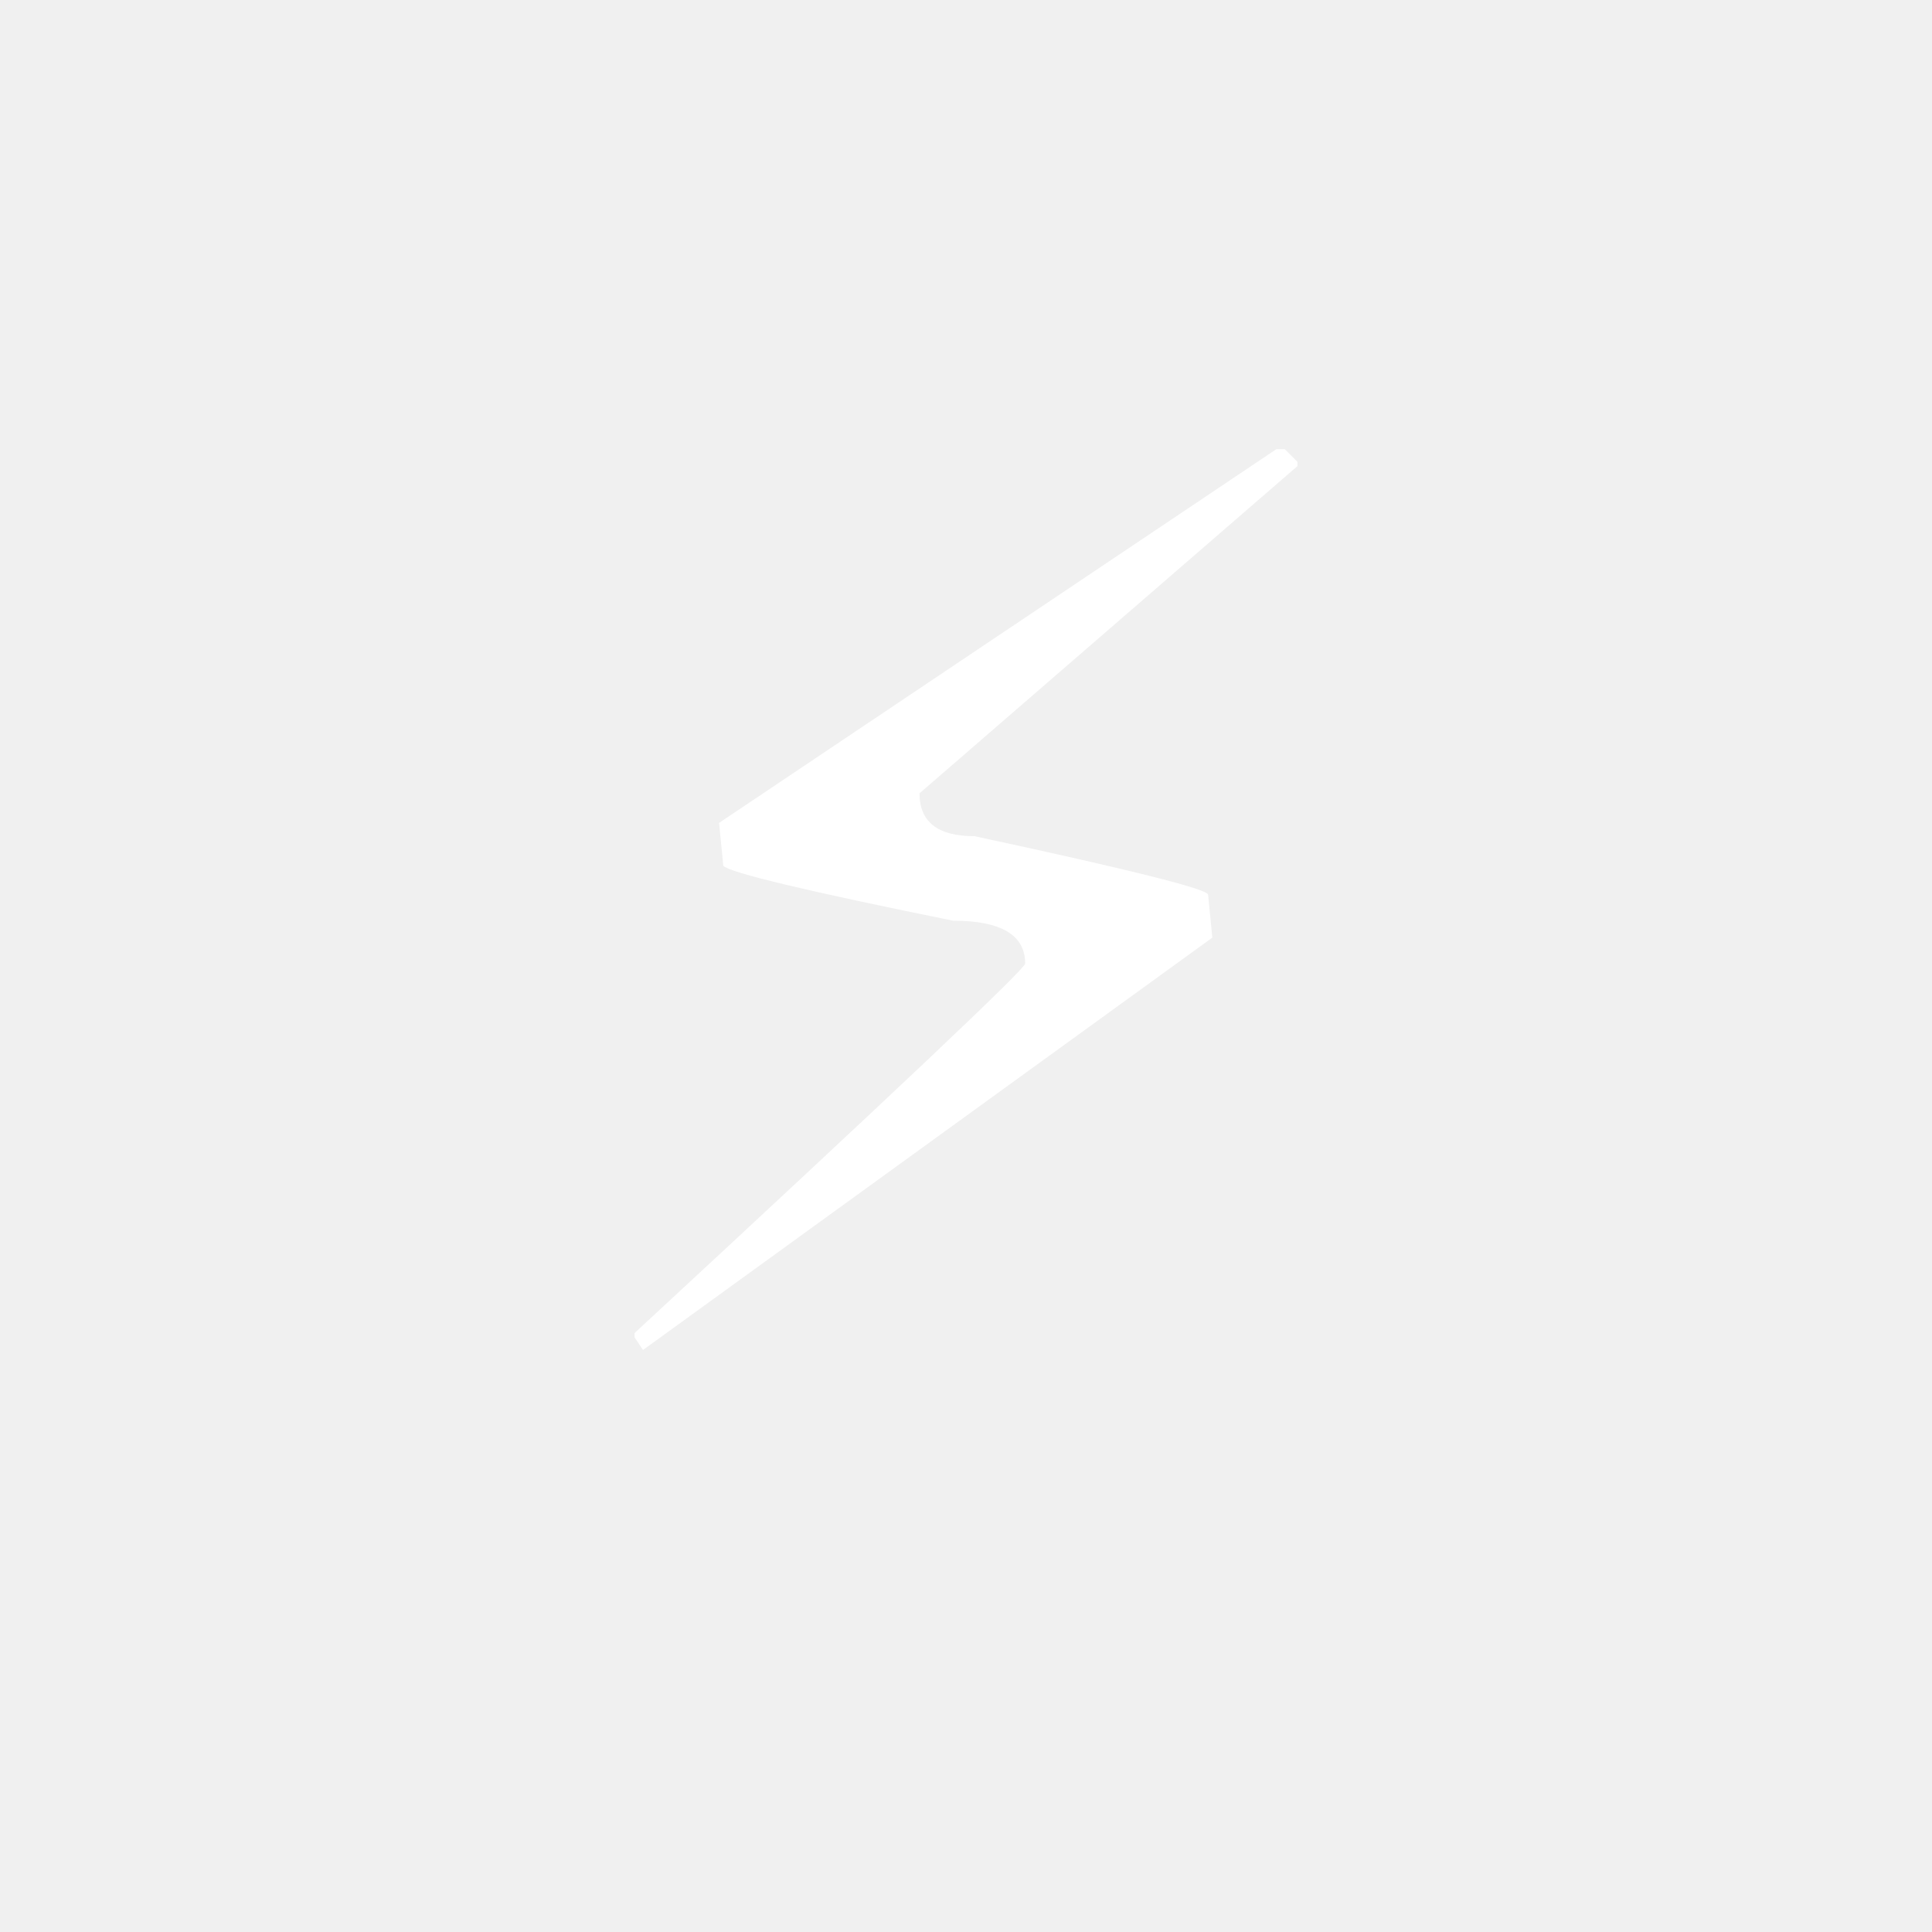
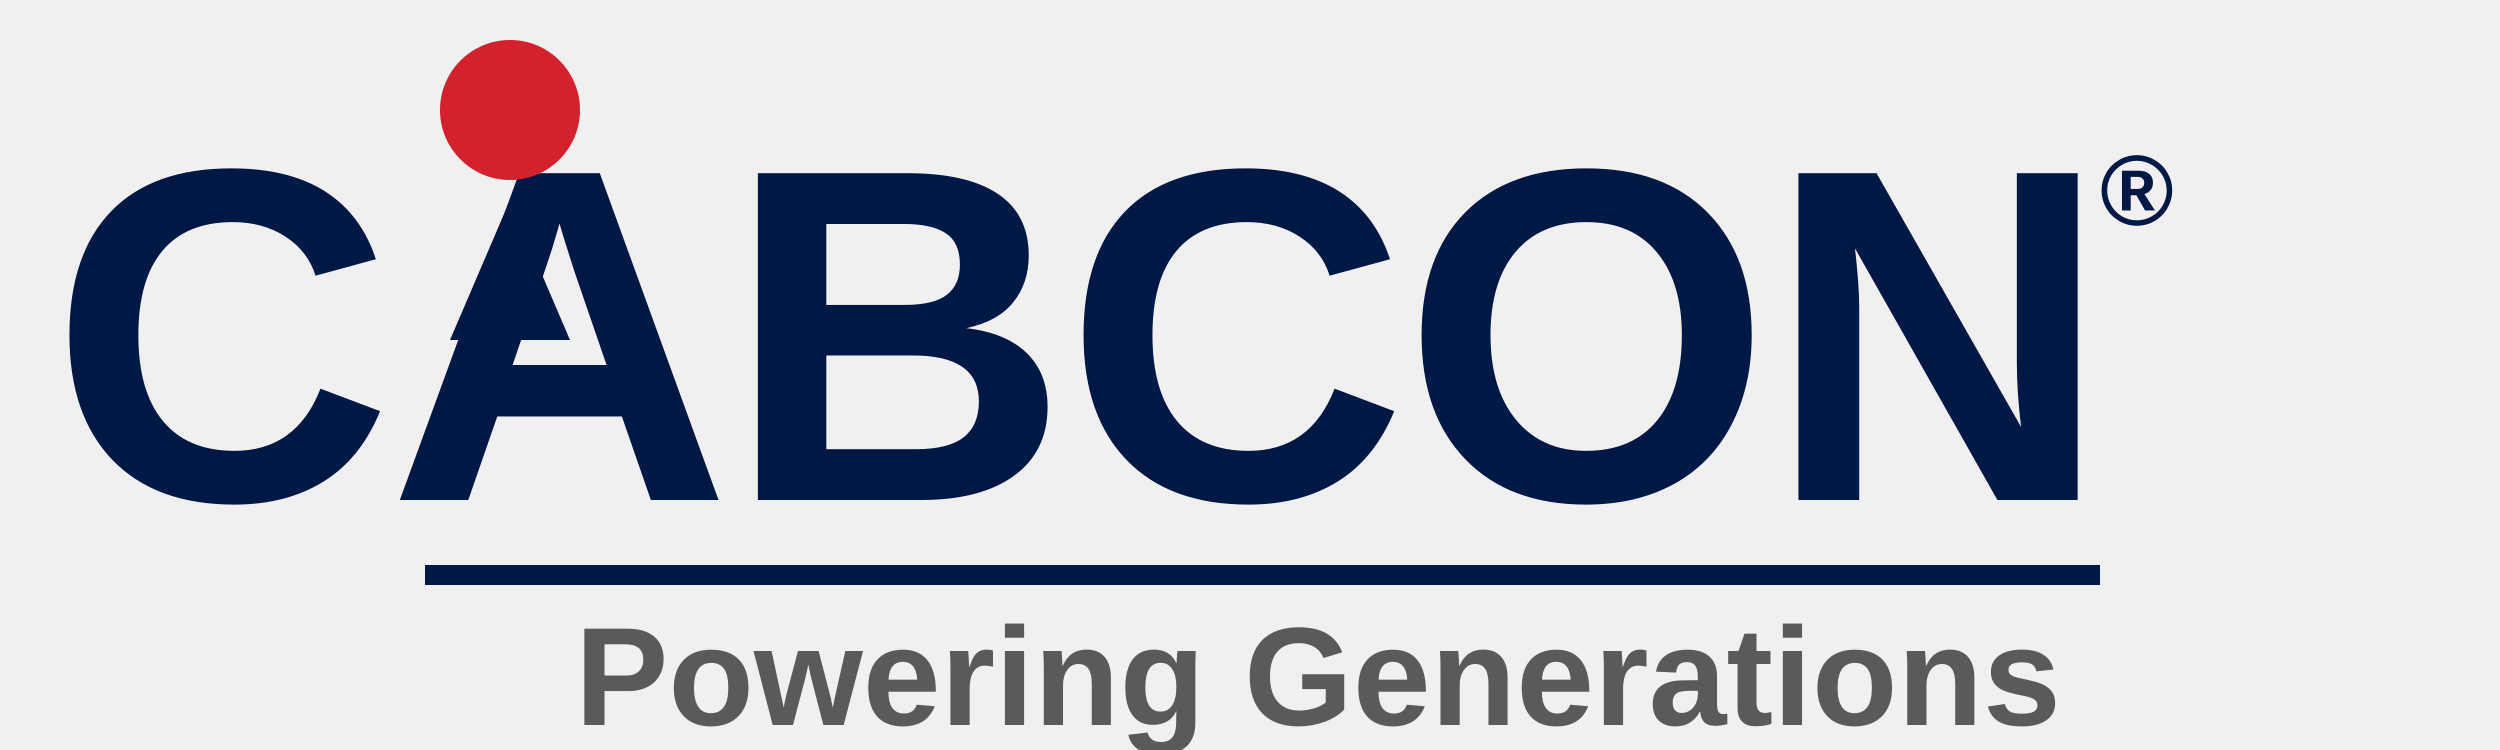
- <svg xmlns="http://www.w3.org/2000/svg" viewBox="0 0 100 100">
-   <text x="50" y="70" font-size="64" text-anchor="middle" fill="white">⚡</text>
+ <svg xmlns="http://www.w3.org/2000/svg" viewBox="0 0 500 150">
+   <text x="10" y="100" font-family="Arial, Helvetica, sans-serif" font-weight="900" font-size="95" fill="#001844" letter-spacing="-1">CABCON</text>
+   <circle cx="102" cy="22" r="14" fill="#D3212D" />
+   <polygon points="102,40 90,68 114,68" fill="#001844" />
+   <text x="420" y="45" font-family="Arial, sans-serif" font-weight="bold" font-size="20" fill="#001844">®</text>
+   <line x1="85" y1="115" x2="420" y2="115" stroke="#001844" stroke-width="4" />
+   <text x="115" y="145" font-family="Arial, sans-serif" font-size="28" font-weight="bold" fill="#5A5A5C">Powering Generations</text>
</svg>
